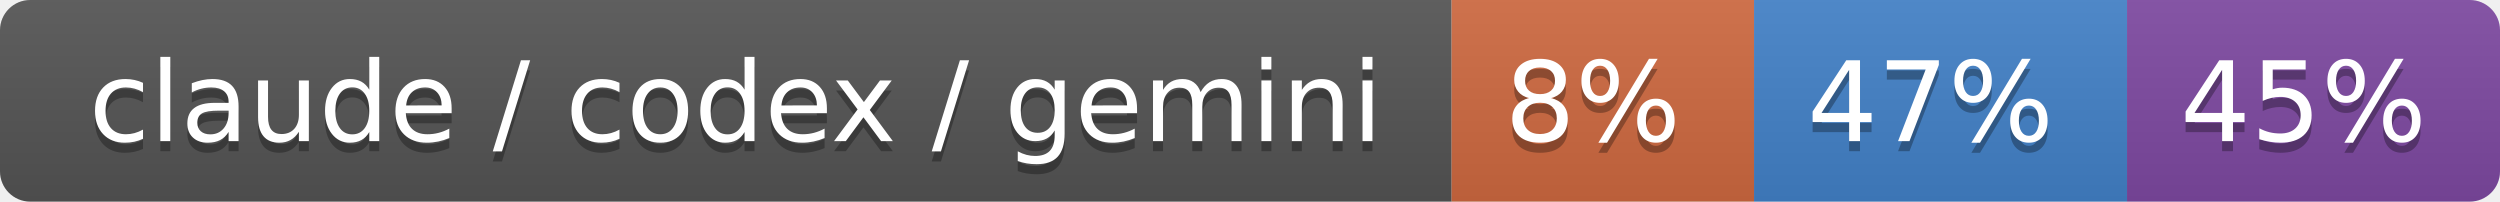
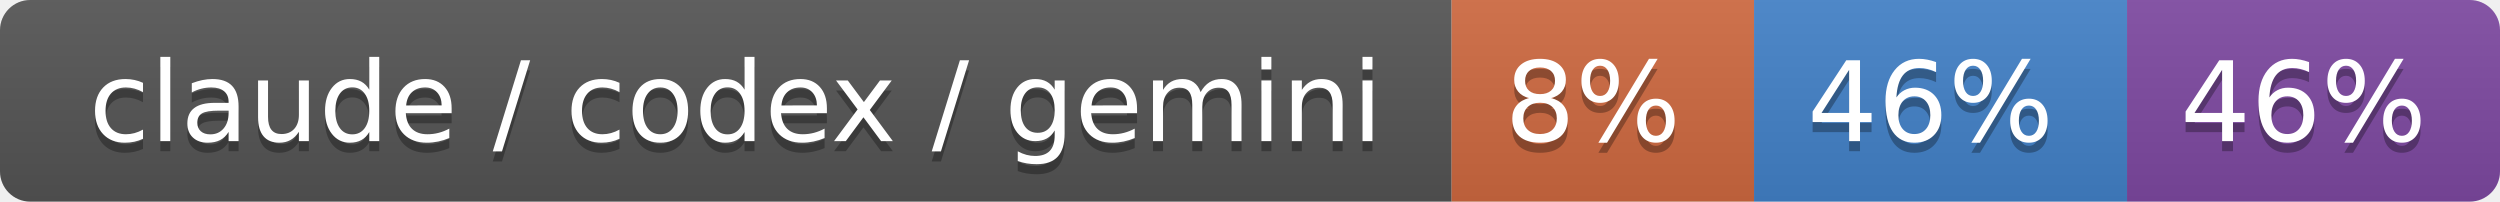
- <svg xmlns="http://www.w3.org/2000/svg" width="248" height="20" role="img" aria-label="claude / codex / gemini: 8% / 47% / 45%">
+ <svg xmlns="http://www.w3.org/2000/svg" width="248" height="20" role="img" aria-label="claude / codex / gemini: 8% / 46% / 46%">
  <linearGradient id="s" x2="0" y2="100%">
    <stop offset="0" stop-color="#bbb" stop-opacity=".1" />
    <stop offset="1" stop-opacity=".1" />
  </linearGradient>
  <clipPath id="r">
    <rect width="248" height="20" rx="3" fill="#fff" />
  </clipPath>
  <g clip-path="url(#r)">
    <rect width="144" height="20" fill="#555" />
    <rect x="144" width="30" height="20" fill="#d06a41" />
    <rect x="174" width="37" height="20" fill="#4382c9" />
    <rect x="211" width="37" height="20" fill="#7f4aa3" />
    <rect width="248" height="20" fill="url(#s)" />
  </g>
  <g fill="#fff" text-anchor="middle" font-family="Verdana,Geneva,DejaVu Sans,sans-serif" text-rendering="geometricPrecision" font-size="110">
    <text aria-hidden="true" x="730" y="150" fill="#010101" fill-opacity=".3" transform="scale(.1)" textLength="1340">claude / codex / gemini</text>
    <text x="730" y="140" transform="scale(.1)" fill="#fff" textLength="1340">claude / codex / gemini</text>
    <text aria-hidden="true" x="1580" y="150" fill="#010101" fill-opacity=".3" transform="scale(.1)" textLength="200">8%</text>
    <text x="1580" y="140" transform="scale(.1)" fill="#fff" textLength="200">8%</text>
-     <text aria-hidden="true" x="1915" y="150" fill="#010101" fill-opacity=".3" transform="scale(.1)" textLength="270">47%</text>
-     <text x="1915" y="140" transform="scale(.1)" fill="#fff" textLength="270">47%</text>
-     <text aria-hidden="true" x="2285" y="150" fill="#010101" fill-opacity=".3" transform="scale(.1)" textLength="270">45%</text>
-     <text x="2285" y="140" transform="scale(.1)" fill="#fff" textLength="270">45%</text>
+     <text aria-hidden="true" x="1915" y="150" fill="#010101" fill-opacity=".3" transform="scale(.1)" textLength="270">46%</text>
+     <text x="1915" y="140" transform="scale(.1)" fill="#fff" textLength="270">46%</text>
+     <text aria-hidden="true" x="2285" y="150" fill="#010101" fill-opacity=".3" transform="scale(.1)" textLength="270">46%</text>
+     <text x="2285" y="140" transform="scale(.1)" fill="#fff" textLength="270">46%</text>
  </g>
</svg>
